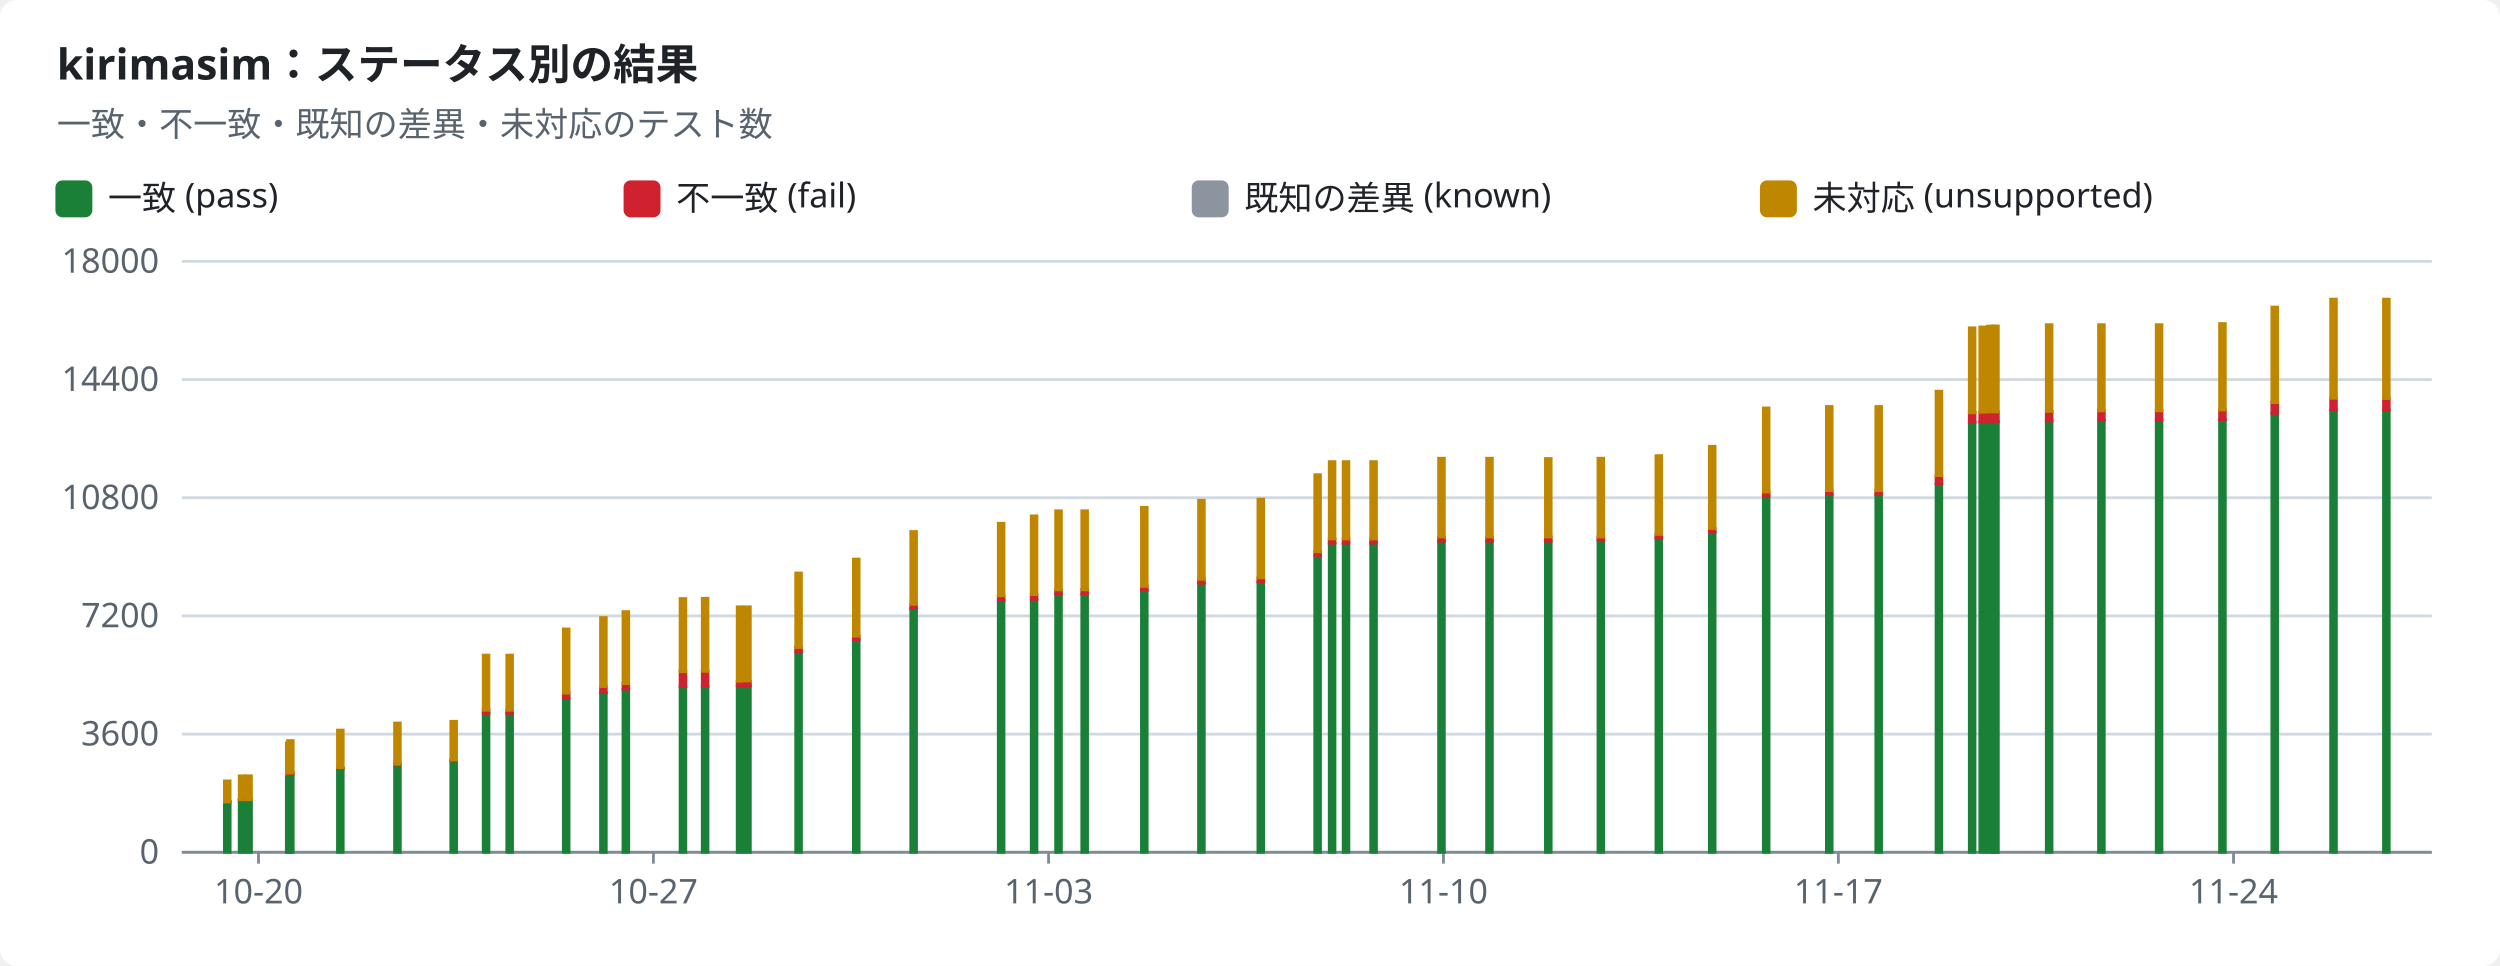
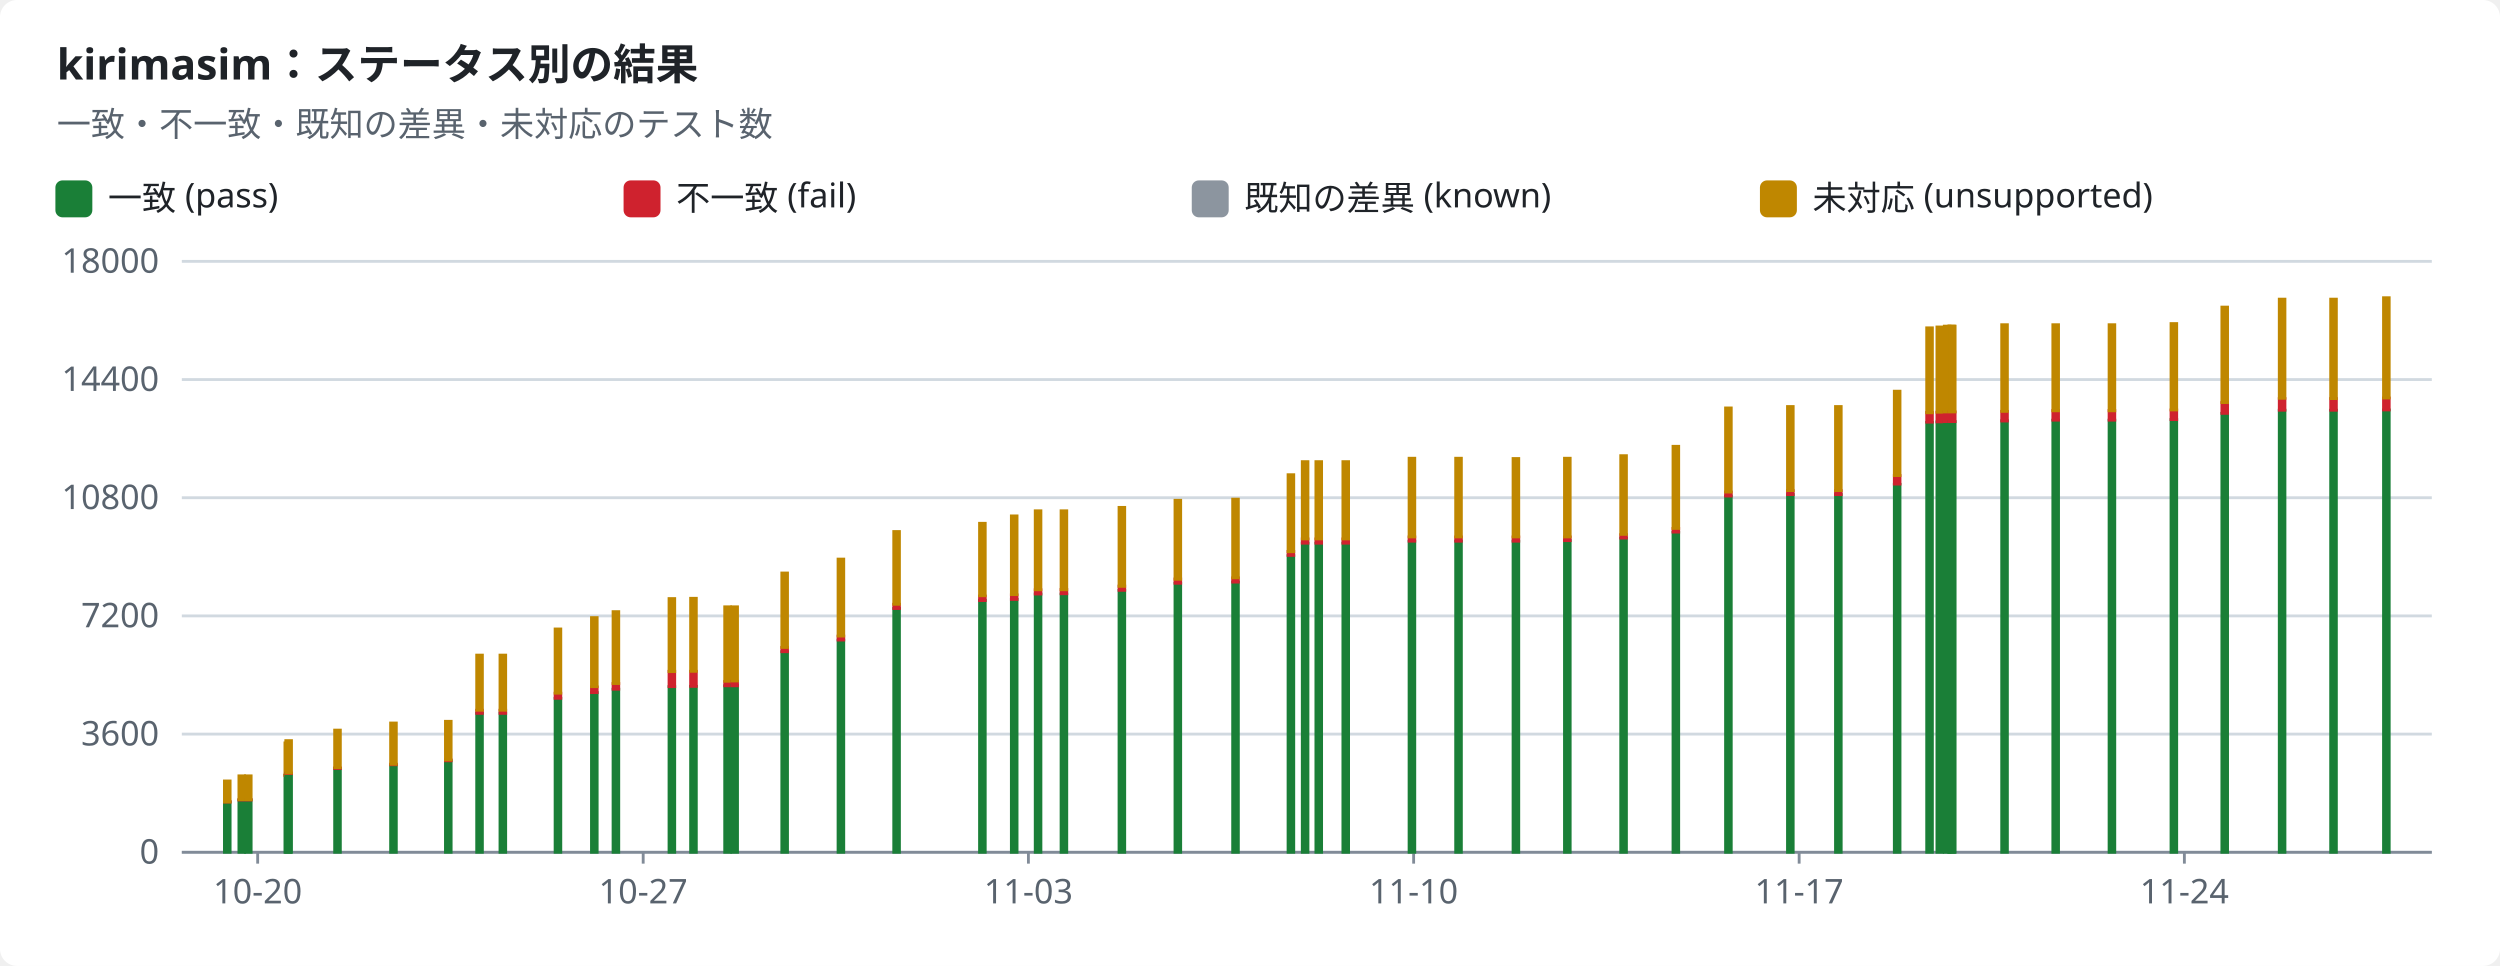
<svg xmlns="http://www.w3.org/2000/svg" width="880" height="340" viewBox="0 0 880 340" role="img">
  <style>text{font-family:-apple-system,BlinkMacSystemFont,"Segoe UI","Noto Sans",Helvetica,Arial,sans-serif;font-size:12px;fill:#1f2328;stroke:none}.bg{fill:#ffffff}.muted{fill:#59636e}.title{font-size:15px;font-weight:600}.grid{stroke:#d1d9e0;stroke-width:1}.axis{stroke:#818b98;stroke-width:1}.line{fill:none;stroke-width:2}.dashed{stroke-dasharray:5 4}.c-pass{stroke:#1a7f37;fill:#1a7f37}.c-fail{stroke:#cf222e;fill:#cf222e}.c-known{stroke:#8c959f;fill:#8c959f}.c-unsupported{stroke:#bf8700;fill:#bf8700}.line{fill:none}.mk{fill:none;stroke-width:1.6}@media (prefers-color-scheme:dark){text{fill:#f0f6fc}.bg{fill:#0d1117}.muted{fill:#9198a1}.grid{stroke:#3d444d}.axis{stroke:#656c76}.c-pass{stroke:#3fb950;fill:#3fb950}.c-fail{stroke:#f85149;fill:#f85149}.c-known{stroke:#6e7681;fill:#6e7681}.c-unsupported{stroke:#d29922;fill:#d29922}.line{fill:none}.mk{fill:none;stroke-width:1.6}}</style>
  <rect class="bg" width="880" height="340" rx="6" />
  <text x="20.0" y="28.0" class="title" text-anchor="start">kirimasim：ステータス別の結果</text>
  <text x="20.0" y="48.0" class="muted" text-anchor="start">一致・不一致・既知の差異・未対応のテスト数</text>
  <rect class="c-pass" x="20" y="64" width="12" height="12" rx="2" />
  <text x="38.0" y="74.0" text-anchor="start">一致 (pass)</text>
  <rect class="c-fail" x="220" y="64" width="12" height="12" rx="2" />
  <text x="238.0" y="74.0" text-anchor="start">不一致 (fail)</text>
  <rect class="c-known" x="420" y="64" width="12" height="12" rx="2" />
  <text x="438.0" y="74.0" text-anchor="start">既知の差異 (known)</text>
  <rect class="c-unsupported" x="620" y="64" width="12" height="12" rx="2" />
  <text x="638.0" y="74.0" text-anchor="start">未対応 (unsupported)</text>
  <line class="grid" x1="64" x2="856" y1="300.0" y2="300.0" />
  <text x="56.0" y="304.0" class="muted" text-anchor="end">0</text>
  <line class="grid" x1="64" x2="856" y1="258.4" y2="258.4" />
  <text x="56.0" y="262.4" class="muted" text-anchor="end">3600</text>
  <line class="grid" x1="64" x2="856" y1="216.8" y2="216.8" />
  <text x="56.0" y="220.8" class="muted" text-anchor="end">7200</text>
  <line class="grid" x1="64" x2="856" y1="175.2" y2="175.2" />
  <text x="56.0" y="179.2" class="muted" text-anchor="end">10800</text>
  <line class="grid" x1="64" x2="856" y1="133.6" y2="133.6" />
  <text x="56.0" y="137.6" class="muted" text-anchor="end">14400</text>
  <line class="grid" x1="64" x2="856" y1="92.0" y2="92.0" />
  <text x="56.0" y="96.0" class="muted" text-anchor="end">18000</text>
  <line class="axis" x1="64" x2="856" y1="300" y2="300" />
-   <line class="axis" x1="91.0" x2="91.0" y1="300" y2="304" />
-   <text x="91.0" y="318.0" class="muted" text-anchor="middle">10-20</text>
-   <line class="axis" x1="230.0" x2="230.0" y1="300" y2="304" />
-   <text x="230.0" y="318.0" class="muted" text-anchor="middle">10-27</text>
-   <line class="axis" x1="369.1" x2="369.1" y1="300" y2="304" />
-   <text x="369.1" y="318.0" class="muted" text-anchor="middle">11-03</text>
-   <line class="axis" x1="508.1" x2="508.1" y1="300" y2="304" />
-   <text x="508.1" y="318.0" class="muted" text-anchor="middle">11-10</text>
-   <line class="axis" x1="647.1" x2="647.1" y1="300" y2="304" />
-   <text x="647.1" y="318.0" class="muted" text-anchor="middle">11-17</text>
-   <line class="axis" x1="786.2" x2="786.2" y1="300" y2="304" />
-   <text x="786.2" y="318.0" class="muted" text-anchor="middle">11-24</text>
+   <line class="axis" x1="90.7" x2="90.7" y1="300" y2="304" />
+   <text x="90.7" y="318.0" class="muted" text-anchor="middle">10-20</text>
+   <line class="axis" x1="226.4" x2="226.4" y1="300" y2="304" />
+   <text x="226.4" y="318.0" class="muted" text-anchor="middle">10-27</text>
+   <line class="axis" x1="362.0" x2="362.0" y1="300" y2="304" />
+   <text x="362.0" y="318.0" class="muted" text-anchor="middle">11-03</text>
+   <line class="axis" x1="497.6" x2="497.6" y1="300" y2="304" />
+   <text x="497.6" y="318.0" class="muted" text-anchor="middle">11-10</text>
+   <line class="axis" x1="633.3" x2="633.3" y1="300" y2="304" />
+   <text x="633.3" y="318.0" class="muted" text-anchor="middle">11-17</text>
+   <line class="axis" x1="768.9" x2="768.9" y1="300" y2="304" />
+   <text x="768.9" y="318.0" class="muted" text-anchor="middle">11-24</text>
  <rect class="c-pass" x="79.0" y="282.3" width="2.0" height="17.7" />
  <rect class="c-fail" x="79.0" y="282.2" width="2.0" height="0.1" />
  <rect class="c-unsupported" x="79.0" y="274.9" width="2.0" height="7.4" />
-   <rect class="c-pass" x="84.2" y="281.6" width="2.0" height="18.4" />
-   <rect class="c-fail" x="84.2" y="281.5" width="2.0" height="0.1" />
-   <rect class="c-unsupported" x="84.2" y="273.1" width="2.0" height="8.4" />
-   <rect class="c-pass" x="86.5" y="281.6" width="2.0" height="18.4" />
-   <rect class="c-fail" x="86.5" y="281.5" width="2.0" height="0.1" />
-   <rect class="c-unsupported" x="86.5" y="273.1" width="2.0" height="8.4" />
-   <rect class="c-pass" x="100.8" y="272.9" width="2.0" height="27.1" />
-   <rect class="c-fail" x="100.8" y="272.8" width="2.0" height="0.1" />
-   <rect class="c-unsupported" x="100.8" y="261.5" width="2.0" height="11.3" />
-   <rect class="c-pass" x="101.2" y="272.2" width="2.0" height="27.8" />
-   <rect class="c-fail" x="101.2" y="272.1" width="2.0" height="0.2" />
-   <rect class="c-unsupported" x="101.2" y="260.7" width="2.0" height="11.4" />
-   <rect class="c-pass" x="118.8" y="270.5" width="2.0" height="29.5" />
-   <rect class="c-fail" x="118.8" y="270.3" width="2.0" height="0.2" />
-   <rect class="c-unsupported" x="118.8" y="257.0" width="2.0" height="13.2" />
-   <rect class="c-pass" x="138.9" y="269.3" width="2.0" height="30.7" />
-   <rect class="c-fail" x="138.9" y="269.0" width="2.0" height="0.2" />
-   <rect class="c-unsupported" x="138.9" y="254.5" width="2.0" height="14.5" />
-   <rect class="c-pass" x="158.7" y="267.8" width="2.0" height="32.2" />
-   <rect class="c-fail" x="158.7" y="267.5" width="2.0" height="0.3" />
-   <rect class="c-unsupported" x="158.7" y="253.9" width="2.0" height="13.6" />
-   <rect class="c-pass" x="170.1" y="251.1" width="2.0" height="48.9" />
-   <rect class="c-fail" x="170.1" y="250.0" width="2.0" height="1.1" />
-   <rect class="c-unsupported" x="170.1" y="230.6" width="2.0" height="19.4" />
-   <rect class="c-pass" x="178.4" y="251.1" width="2.0" height="48.9" />
-   <rect class="c-fail" x="178.4" y="250.0" width="2.0" height="1.1" />
-   <rect class="c-unsupported" x="178.4" y="230.6" width="2.0" height="19.4" />
-   <rect class="c-pass" x="198.3" y="245.8" width="2.0" height="54.2" />
-   <rect class="c-fail" x="198.3" y="244.0" width="2.0" height="1.8" />
-   <rect class="c-unsupported" x="198.3" y="221.4" width="2.0" height="22.6" />
-   <rect class="c-pass" x="211.4" y="243.8" width="2.0" height="56.2" />
-   <rect class="c-fail" x="211.4" y="241.8" width="2.0" height="2.0" />
-   <rect class="c-unsupported" x="211.4" y="217.4" width="2.0" height="24.3" />
-   <rect class="c-pass" x="219.3" y="242.6" width="2.0" height="57.4" />
-   <rect class="c-fail" x="219.3" y="240.6" width="2.0" height="2.0" />
-   <rect class="c-unsupported" x="219.3" y="215.3" width="2.0" height="25.3" />
-   <rect class="c-pass" x="239.4" y="241.7" width="2.0" height="58.3" />
-   <rect class="c-fail" x="239.4" y="236.3" width="2.0" height="5.4" />
-   <rect class="c-unsupported" x="239.4" y="210.7" width="2.0" height="25.7" />
-   <rect class="c-pass" x="247.2" y="241.6" width="2.0" height="58.4" />
-   <rect class="c-fail" x="247.2" y="236.3" width="2.0" height="5.3" />
-   <rect class="c-unsupported" x="247.2" y="210.6" width="2.0" height="25.7" />
-   <rect class="c-pass" x="259.5" y="241.4" width="2.0" height="58.6" />
-   <rect class="c-fail" x="259.5" y="239.9" width="2.0" height="1.5" />
-   <rect class="c-known" x="259.5" y="239.8" width="2.0" height="0.0" />
-   <rect class="c-unsupported" x="259.5" y="213.6" width="2.0" height="26.2" />
-   <rect class="c-pass" x="262.1" y="241.3" width="2.0" height="58.7" />
-   <rect class="c-fail" x="262.1" y="239.8" width="2.0" height="1.6" />
-   <rect class="c-known" x="262.1" y="239.7" width="2.0" height="0.0" />
-   <rect class="c-unsupported" x="262.1" y="213.6" width="2.0" height="26.1" />
-   <rect class="c-pass" x="280.1" y="229.4" width="2.0" height="70.6" />
-   <rect class="c-fail" x="280.1" y="227.9" width="2.0" height="1.5" />
-   <rect class="c-known" x="280.1" y="227.9" width="2.0" height="0.0" />
-   <rect class="c-unsupported" x="280.1" y="201.7" width="2.0" height="26.2" />
-   <rect class="c-pass" x="300.4" y="225.3" width="2.0" height="74.7" />
-   <rect class="c-fail" x="300.4" y="223.9" width="2.0" height="1.4" />
-   <rect class="c-unsupported" x="300.4" y="196.8" width="2.0" height="27.1" />
-   <rect class="c-pass" x="320.6" y="214.2" width="2.0" height="85.8" />
-   <rect class="c-fail" x="320.6" y="212.7" width="2.0" height="1.5" />
-   <rect class="c-unsupported" x="320.6" y="187.1" width="2.0" height="25.6" />
-   <rect class="c-pass" x="351.4" y="211.3" width="2.0" height="88.7" />
-   <rect class="c-fail" x="351.4" y="209.8" width="2.0" height="1.6" />
-   <rect class="c-unsupported" x="351.4" y="184.2" width="2.0" height="25.5" />
-   <rect class="c-pass" x="363.0" y="211.0" width="2.0" height="89.0" />
-   <rect class="c-fail" x="363.0" y="209.4" width="2.0" height="1.6" />
-   <rect class="c-unsupported" x="363.0" y="181.6" width="2.0" height="27.7" />
-   <rect class="c-pass" x="371.6" y="209.1" width="2.0" height="90.9" />
-   <rect class="c-fail" x="371.6" y="207.6" width="2.0" height="1.5" />
-   <rect class="c-unsupported" x="371.6" y="179.8" width="2.0" height="27.8" />
-   <rect class="c-pass" x="380.8" y="209.1" width="2.0" height="90.9" />
-   <rect class="c-fail" x="380.8" y="207.5" width="2.0" height="1.5" />
-   <rect class="c-unsupported" x="380.8" y="179.8" width="2.0" height="27.8" />
-   <rect class="c-pass" x="401.8" y="207.8" width="2.0" height="92.2" />
-   <rect class="c-fail" x="401.8" y="206.3" width="2.0" height="1.5" />
-   <rect class="c-unsupported" x="401.8" y="178.6" width="2.0" height="27.8" />
-   <rect class="c-pass" x="421.9" y="205.3" width="2.0" height="94.7" />
-   <rect class="c-fail" x="421.9" y="203.8" width="2.0" height="1.5" />
-   <rect class="c-unsupported" x="421.9" y="176.1" width="2.0" height="27.8" />
-   <rect class="c-pass" x="442.8" y="204.9" width="2.0" height="95.1" />
-   <rect class="c-fail" x="442.8" y="203.4" width="2.0" height="1.5" />
-   <rect class="c-unsupported" x="442.8" y="175.7" width="2.0" height="27.7" />
-   <rect class="c-pass" x="462.8" y="195.6" width="2.0" height="104.4" />
-   <rect class="c-fail" x="462.8" y="194.1" width="2.0" height="1.4" />
-   <rect class="c-unsupported" x="462.8" y="167.1" width="2.0" height="27.1" />
-   <rect class="c-pass" x="467.9" y="191.2" width="2.0" height="108.8" />
-   <rect class="c-fail" x="467.9" y="189.7" width="2.0" height="1.5" />
-   <rect class="c-unsupported" x="467.9" y="162.5" width="2.0" height="27.2" />
-   <rect class="c-pass" x="472.8" y="191.2" width="2.0" height="108.8" />
-   <rect class="c-fail" x="472.8" y="189.7" width="2.0" height="1.5" />
-   <rect class="c-unsupported" x="472.8" y="162.5" width="2.0" height="27.2" />
-   <rect class="c-pass" x="482.5" y="191.2" width="2.0" height="108.8" />
-   <rect class="c-fail" x="482.5" y="189.7" width="2.0" height="1.5" />
-   <rect class="c-unsupported" x="482.5" y="162.5" width="2.0" height="27.2" />
-   <rect class="c-pass" x="506.4" y="190.5" width="2.0" height="109.5" />
-   <rect class="c-fail" x="506.4" y="189.0" width="2.0" height="1.5" />
-   <rect class="c-unsupported" x="506.4" y="161.3" width="2.0" height="27.7" />
-   <rect class="c-pass" x="523.3" y="190.5" width="2.0" height="109.5" />
-   <rect class="c-fail" x="523.3" y="189.0" width="2.0" height="1.5" />
-   <rect class="c-unsupported" x="523.3" y="161.3" width="2.0" height="27.7" />
-   <rect class="c-pass" x="544.0" y="190.5" width="2.0" height="109.5" />
-   <rect class="c-fail" x="544.0" y="189.0" width="2.0" height="1.5" />
-   <rect class="c-unsupported" x="544.0" y="161.4" width="2.0" height="27.6" />
-   <rect class="c-pass" x="562.5" y="190.3" width="2.0" height="109.7" />
-   <rect class="c-fail" x="562.5" y="189.0" width="2.0" height="1.3" />
-   <rect class="c-unsupported" x="562.5" y="161.3" width="2.0" height="27.7" />
-   <rect class="c-pass" x="582.9" y="189.4" width="2.0" height="110.6" />
-   <rect class="c-fail" x="582.9" y="188.2" width="2.0" height="1.2" />
-   <rect class="c-unsupported" x="582.9" y="160.4" width="2.0" height="27.7" />
-   <rect class="c-pass" x="601.7" y="187.4" width="2.0" height="112.6" />
-   <rect class="c-fail" x="601.7" y="186.0" width="2.0" height="1.3" />
-   <rect class="c-unsupported" x="601.7" y="157.1" width="2.0" height="28.9" />
-   <rect class="c-pass" x="620.7" y="174.6" width="2.0" height="125.4" />
-   <rect class="c-fail" x="620.7" y="173.2" width="2.0" height="1.4" />
-   <rect class="c-unsupported" x="620.7" y="143.6" width="2.0" height="29.6" />
-   <rect class="c-pass" x="642.9" y="174.1" width="2.0" height="125.9" />
-   <rect class="c-fail" x="642.9" y="172.7" width="2.0" height="1.4" />
-   <rect class="c-unsupported" x="642.9" y="143.1" width="2.0" height="29.6" />
-   <rect class="c-pass" x="660.3" y="174.1" width="2.0" height="125.9" />
-   <rect class="c-fail" x="660.3" y="172.7" width="2.0" height="1.4" />
-   <rect class="c-unsupported" x="660.3" y="143.1" width="2.0" height="29.6" />
-   <rect class="c-pass" x="681.5" y="170.5" width="2.0" height="129.5" />
-   <rect class="c-fail" x="681.5" y="167.4" width="2.0" height="3.0" />
-   <rect class="c-unsupported" x="681.5" y="137.7" width="2.0" height="29.7" />
-   <rect class="c-pass" x="693.2" y="148.7" width="2.0" height="151.3" />
-   <rect class="c-fail" x="693.2" y="145.2" width="2.0" height="3.4" />
-   <rect class="c-unsupported" x="693.2" y="115.4" width="2.0" height="29.9" />
-   <rect class="c-pass" x="696.9" y="148.5" width="2.0" height="151.5" />
-   <rect class="c-fail" x="696.9" y="145.1" width="2.0" height="3.4" />
-   <rect class="c-unsupported" x="696.9" y="115.1" width="2.0" height="30.0" />
-   <rect class="c-pass" x="699.6" y="148.4" width="2.0" height="151.6" />
-   <rect class="c-fail" x="699.6" y="145.0" width="2.0" height="3.4" />
-   <rect class="c-unsupported" x="699.6" y="114.8" width="2.0" height="30.2" />
-   <rect class="c-pass" x="701.1" y="148.4" width="2.0" height="151.6" />
-   <rect class="c-fail" x="701.1" y="145.0" width="2.0" height="3.4" />
-   <rect class="c-unsupported" x="701.1" y="114.8" width="2.0" height="30.2" />
-   <rect class="c-pass" x="701.4" y="148.4" width="2.0" height="151.6" />
-   <rect class="c-fail" x="701.4" y="145.0" width="2.0" height="3.4" />
-   <rect class="c-unsupported" x="701.4" y="114.8" width="2.0" height="30.2" />
-   <rect class="c-pass" x="720.3" y="148.1" width="2.0" height="151.9" />
-   <rect class="c-fail" x="720.3" y="144.8" width="2.0" height="3.4" />
-   <rect class="c-unsupported" x="720.3" y="114.3" width="2.0" height="30.5" />
-   <rect class="c-pass" x="738.7" y="147.9" width="2.0" height="152.1" />
-   <rect class="c-fail" x="738.7" y="144.5" width="2.0" height="3.4" />
-   <rect class="c-unsupported" x="738.7" y="114.3" width="2.0" height="30.3" />
-   <rect class="c-pass" x="759.0" y="147.9" width="2.0" height="152.1" />
-   <rect class="c-fail" x="759.0" y="144.5" width="2.0" height="3.4" />
-   <rect class="c-unsupported" x="759.0" y="114.3" width="2.0" height="30.3" />
-   <rect class="c-pass" x="781.3" y="147.7" width="2.0" height="152.3" />
-   <rect class="c-fail" x="781.3" y="144.3" width="2.0" height="3.4" />
-   <rect class="c-unsupported" x="781.3" y="113.9" width="2.0" height="30.4" />
-   <rect class="c-pass" x="799.7" y="145.5" width="2.0" height="154.5" />
-   <rect class="c-fail" x="799.7" y="141.7" width="2.0" height="3.8" />
-   <rect class="c-unsupported" x="799.7" y="108.1" width="2.0" height="33.6" />
+   <rect class="c-pass" x="84.1" y="281.6" width="2.0" height="18.4" />
+   <rect class="c-fail" x="84.1" y="281.5" width="2.0" height="0.1" />
+   <rect class="c-unsupported" x="84.1" y="273.1" width="2.0" height="8.4" />
+   <rect class="c-pass" x="86.4" y="281.6" width="2.0" height="18.4" />
+   <rect class="c-fail" x="86.4" y="281.5" width="2.0" height="0.1" />
+   <rect class="c-unsupported" x="86.4" y="273.1" width="2.0" height="8.4" />
+   <rect class="c-pass" x="100.3" y="272.9" width="2.0" height="27.1" />
+   <rect class="c-fail" x="100.3" y="272.8" width="2.0" height="0.1" />
+   <rect class="c-unsupported" x="100.3" y="261.5" width="2.0" height="11.3" />
+   <rect class="c-pass" x="100.6" y="272.2" width="2.0" height="27.8" />
+   <rect class="c-fail" x="100.6" y="272.1" width="2.0" height="0.2" />
+   <rect class="c-unsupported" x="100.6" y="260.7" width="2.0" height="11.4" />
+   <rect class="c-pass" x="117.8" y="270.5" width="2.0" height="29.5" />
+   <rect class="c-fail" x="117.8" y="270.3" width="2.0" height="0.2" />
+   <rect class="c-unsupported" x="117.8" y="257.0" width="2.0" height="13.2" />
+   <rect class="c-pass" x="137.5" y="269.3" width="2.0" height="30.7" />
+   <rect class="c-fail" x="137.5" y="269.0" width="2.0" height="0.2" />
+   <rect class="c-unsupported" x="137.5" y="254.5" width="2.0" height="14.5" />
+   <rect class="c-pass" x="156.8" y="267.8" width="2.0" height="32.2" />
+   <rect class="c-fail" x="156.8" y="267.5" width="2.0" height="0.3" />
+   <rect class="c-unsupported" x="156.8" y="253.9" width="2.0" height="13.6" />
+   <rect class="c-pass" x="167.8" y="251.1" width="2.0" height="48.9" />
+   <rect class="c-fail" x="167.8" y="250.0" width="2.0" height="1.1" />
+   <rect class="c-unsupported" x="167.8" y="230.6" width="2.0" height="19.4" />
+   <rect class="c-pass" x="176.0" y="251.1" width="2.0" height="48.9" />
+   <rect class="c-fail" x="176.0" y="250.0" width="2.0" height="1.1" />
+   <rect class="c-unsupported" x="176.0" y="230.6" width="2.0" height="19.4" />
+   <rect class="c-pass" x="195.4" y="245.8" width="2.0" height="54.2" />
+   <rect class="c-fail" x="195.4" y="244.0" width="2.0" height="1.8" />
+   <rect class="c-unsupported" x="195.4" y="221.4" width="2.0" height="22.6" />
+   <rect class="c-pass" x="208.2" y="243.8" width="2.0" height="56.2" />
+   <rect class="c-fail" x="208.2" y="241.8" width="2.0" height="2.0" />
+   <rect class="c-unsupported" x="208.2" y="217.4" width="2.0" height="24.3" />
+   <rect class="c-pass" x="215.8" y="242.6" width="2.0" height="57.4" />
+   <rect class="c-fail" x="215.8" y="240.6" width="2.0" height="2.0" />
+   <rect class="c-unsupported" x="215.8" y="215.3" width="2.0" height="25.3" />
+   <rect class="c-pass" x="235.5" y="241.7" width="2.0" height="58.3" />
+   <rect class="c-fail" x="235.5" y="236.3" width="2.0" height="5.4" />
+   <rect class="c-unsupported" x="235.5" y="210.7" width="2.0" height="25.7" />
+   <rect class="c-pass" x="243.1" y="241.6" width="2.0" height="58.4" />
+   <rect class="c-fail" x="243.1" y="236.3" width="2.0" height="5.3" />
+   <rect class="c-unsupported" x="243.1" y="210.6" width="2.0" height="25.7" />
+   <rect class="c-pass" x="255.1" y="241.4" width="2.0" height="58.6" />
+   <rect class="c-fail" x="255.1" y="239.9" width="2.0" height="1.5" />
+   <rect class="c-known" x="255.1" y="239.8" width="2.0" height="0.0" />
+   <rect class="c-unsupported" x="255.1" y="213.6" width="2.0" height="26.2" />
+   <rect class="c-pass" x="257.6" y="241.3" width="2.0" height="58.7" />
+   <rect class="c-fail" x="257.6" y="239.8" width="2.0" height="1.6" />
+   <rect class="c-known" x="257.6" y="239.7" width="2.0" height="0.0" />
+   <rect class="c-unsupported" x="257.6" y="213.6" width="2.0" height="26.1" />
+   <rect class="c-pass" x="275.2" y="229.4" width="2.0" height="70.6" />
+   <rect class="c-fail" x="275.2" y="227.9" width="2.0" height="1.5" />
+   <rect class="c-known" x="275.2" y="227.9" width="2.0" height="0.0" />
+   <rect class="c-unsupported" x="275.2" y="201.7" width="2.0" height="26.2" />
+   <rect class="c-pass" x="295.0" y="225.3" width="2.0" height="74.7" />
+   <rect class="c-fail" x="295.0" y="223.9" width="2.0" height="1.4" />
+   <rect class="c-unsupported" x="295.0" y="196.8" width="2.0" height="27.1" />
+   <rect class="c-pass" x="314.6" y="214.2" width="2.0" height="85.8" />
+   <rect class="c-fail" x="314.6" y="212.7" width="2.0" height="1.5" />
+   <rect class="c-unsupported" x="314.6" y="187.1" width="2.0" height="25.6" />
+   <rect class="c-pass" x="344.8" y="211.3" width="2.0" height="88.7" />
+   <rect class="c-fail" x="344.8" y="209.8" width="2.0" height="1.6" />
+   <rect class="c-unsupported" x="344.8" y="184.2" width="2.0" height="25.5" />
+   <rect class="c-pass" x="356.0" y="211.0" width="2.0" height="89.0" />
+   <rect class="c-fail" x="356.0" y="209.4" width="2.0" height="1.6" />
+   <rect class="c-unsupported" x="356.0" y="181.6" width="2.0" height="27.7" />
+   <rect class="c-pass" x="364.4" y="209.1" width="2.0" height="90.9" />
+   <rect class="c-fail" x="364.4" y="207.6" width="2.0" height="1.5" />
+   <rect class="c-unsupported" x="364.4" y="179.8" width="2.0" height="27.8" />
+   <rect class="c-pass" x="373.5" y="209.1" width="2.0" height="90.9" />
+   <rect class="c-fail" x="373.5" y="207.5" width="2.0" height="1.5" />
+   <rect class="c-unsupported" x="373.5" y="179.8" width="2.0" height="27.8" />
+   <rect class="c-pass" x="393.9" y="207.8" width="2.0" height="92.2" />
+   <rect class="c-fail" x="393.9" y="206.3" width="2.0" height="1.5" />
+   <rect class="c-unsupported" x="393.9" y="178.6" width="2.0" height="27.8" />
+   <rect class="c-pass" x="413.6" y="205.3" width="2.0" height="94.7" />
+   <rect class="c-fail" x="413.6" y="203.8" width="2.0" height="1.5" />
+   <rect class="c-unsupported" x="413.6" y="176.1" width="2.0" height="27.8" />
+   <rect class="c-pass" x="433.9" y="204.9" width="2.0" height="95.1" />
+   <rect class="c-fail" x="433.9" y="203.4" width="2.0" height="1.5" />
+   <rect class="c-unsupported" x="433.9" y="175.7" width="2.0" height="27.7" />
+   <rect class="c-pass" x="453.4" y="195.6" width="2.0" height="104.4" />
+   <rect class="c-fail" x="453.4" y="194.1" width="2.0" height="1.4" />
+   <rect class="c-unsupported" x="453.4" y="167.1" width="2.0" height="27.1" />
+   <rect class="c-pass" x="458.4" y="191.2" width="2.0" height="108.8" />
+   <rect class="c-fail" x="458.4" y="189.7" width="2.0" height="1.5" />
+   <rect class="c-unsupported" x="458.4" y="162.5" width="2.0" height="27.2" />
+   <rect class="c-pass" x="463.2" y="191.2" width="2.0" height="108.8" />
+   <rect class="c-fail" x="463.2" y="189.7" width="2.0" height="1.5" />
+   <rect class="c-unsupported" x="463.2" y="162.5" width="2.0" height="27.2" />
+   <rect class="c-pass" x="472.7" y="191.2" width="2.0" height="108.8" />
+   <rect class="c-fail" x="472.7" y="189.7" width="2.0" height="1.5" />
+   <rect class="c-unsupported" x="472.7" y="162.5" width="2.0" height="27.2" />
+   <rect class="c-pass" x="496.0" y="190.5" width="2.0" height="109.5" />
+   <rect class="c-fail" x="496.0" y="189.0" width="2.0" height="1.5" />
+   <rect class="c-unsupported" x="496.0" y="161.3" width="2.0" height="27.7" />
+   <rect class="c-pass" x="512.4" y="190.5" width="2.0" height="109.5" />
+   <rect class="c-fail" x="512.4" y="189.0" width="2.0" height="1.5" />
+   <rect class="c-unsupported" x="512.4" y="161.3" width="2.0" height="27.7" />
+   <rect class="c-pass" x="532.6" y="190.5" width="2.0" height="109.5" />
+   <rect class="c-fail" x="532.6" y="189.0" width="2.0" height="1.5" />
+   <rect class="c-unsupported" x="532.6" y="161.4" width="2.0" height="27.6" />
+   <rect class="c-pass" x="550.7" y="190.3" width="2.0" height="109.7" />
+   <rect class="c-fail" x="550.7" y="189.0" width="2.0" height="1.3" />
+   <rect class="c-unsupported" x="550.7" y="161.3" width="2.0" height="27.7" />
+   <rect class="c-pass" x="570.5" y="189.4" width="2.0" height="110.6" />
+   <rect class="c-fail" x="570.5" y="188.2" width="2.0" height="1.2" />
+   <rect class="c-unsupported" x="570.5" y="160.4" width="2.0" height="27.7" />
+   <rect class="c-pass" x="588.9" y="187.4" width="2.0" height="112.6" />
+   <rect class="c-fail" x="588.9" y="186.0" width="2.0" height="1.3" />
+   <rect class="c-unsupported" x="588.9" y="157.1" width="2.0" height="28.9" />
+   <rect class="c-pass" x="607.4" y="174.6" width="2.0" height="125.4" />
+   <rect class="c-fail" x="607.4" y="173.2" width="2.0" height="1.4" />
+   <rect class="c-unsupported" x="607.4" y="143.6" width="2.0" height="29.6" />
+   <rect class="c-pass" x="629.2" y="174.1" width="2.0" height="125.9" />
+   <rect class="c-fail" x="629.2" y="172.7" width="2.0" height="1.4" />
+   <rect class="c-unsupported" x="629.2" y="143.1" width="2.0" height="29.6" />
+   <rect class="c-pass" x="646.1" y="174.1" width="2.0" height="125.9" />
+   <rect class="c-fail" x="646.1" y="172.7" width="2.0" height="1.4" />
+   <rect class="c-unsupported" x="646.1" y="143.1" width="2.0" height="29.6" />
+   <rect class="c-pass" x="666.8" y="170.5" width="2.0" height="129.5" />
+   <rect class="c-fail" x="666.8" y="167.4" width="2.0" height="3.0" />
+   <rect class="c-unsupported" x="666.8" y="137.7" width="2.0" height="29.7" />
+   <rect class="c-pass" x="678.2" y="148.7" width="2.0" height="151.3" />
+   <rect class="c-fail" x="678.2" y="145.2" width="2.0" height="3.4" />
+   <rect class="c-unsupported" x="678.2" y="115.4" width="2.0" height="29.9" />
+   <rect class="c-pass" x="681.8" y="148.5" width="2.0" height="151.5" />
+   <rect class="c-fail" x="681.8" y="145.1" width="2.0" height="3.4" />
+   <rect class="c-unsupported" x="681.8" y="115.1" width="2.0" height="30.0" />
+   <rect class="c-pass" x="684.4" y="148.4" width="2.0" height="151.6" />
+   <rect class="c-fail" x="684.4" y="145.0" width="2.0" height="3.4" />
+   <rect class="c-unsupported" x="684.4" y="114.8" width="2.0" height="30.2" />
+   <rect class="c-pass" x="685.9" y="148.4" width="2.0" height="151.6" />
+   <rect class="c-fail" x="685.9" y="145.0" width="2.0" height="3.4" />
+   <rect class="c-unsupported" x="685.9" y="114.8" width="2.0" height="30.2" />
+   <rect class="c-pass" x="686.2" y="148.4" width="2.0" height="151.6" />
+   <rect class="c-fail" x="686.2" y="145.0" width="2.0" height="3.4" />
+   <rect class="c-unsupported" x="686.2" y="114.8" width="2.0" height="30.2" />
+   <rect class="c-pass" x="704.6" y="148.1" width="2.0" height="151.9" />
+   <rect class="c-fail" x="704.6" y="144.8" width="2.0" height="3.4" />
+   <rect class="c-unsupported" x="704.6" y="114.3" width="2.0" height="30.5" />
+   <rect class="c-pass" x="722.6" y="147.9" width="2.0" height="152.1" />
+   <rect class="c-fail" x="722.6" y="144.5" width="2.0" height="3.4" />
+   <rect class="c-unsupported" x="722.6" y="114.3" width="2.0" height="30.3" />
+   <rect class="c-pass" x="742.4" y="147.9" width="2.0" height="152.1" />
+   <rect class="c-fail" x="742.4" y="144.5" width="2.0" height="3.4" />
+   <rect class="c-unsupported" x="742.4" y="114.3" width="2.0" height="30.3" />
+   <rect class="c-pass" x="764.2" y="147.7" width="2.0" height="152.3" />
+   <rect class="c-fail" x="764.2" y="144.3" width="2.0" height="3.4" />
+   <rect class="c-unsupported" x="764.2" y="113.9" width="2.0" height="30.4" />
+   <rect class="c-pass" x="782.1" y="145.5" width="2.0" height="154.5" />
+   <rect class="c-fail" x="782.1" y="141.7" width="2.0" height="3.8" />
+   <rect class="c-unsupported" x="782.1" y="108.1" width="2.0" height="33.6" />
+   <rect class="c-pass" x="802.3" y="144.4" width="2.0" height="155.6" />
+   <rect class="c-fail" x="802.3" y="140.3" width="2.0" height="4.1" />
+   <rect class="c-unsupported" x="802.3" y="105.3" width="2.0" height="34.9" />
  <rect class="c-pass" x="820.4" y="144.4" width="2.0" height="155.6" />
  <rect class="c-fail" x="820.4" y="140.3" width="2.0" height="4.1" />
-   <rect class="c-unsupported" x="820.4" y="105.3" width="2.0" height="34.9" />
-   <rect class="c-pass" x="839.0" y="144.4" width="2.0" height="155.6" />
-   <rect class="c-fail" x="839.0" y="140.3" width="2.0" height="4.1" />
-   <rect class="c-unsupported" x="839.0" y="105.3" width="2.0" height="35.0" />
+   <rect class="c-unsupported" x="820.4" y="105.3" width="2.0" height="35.0" />
+   <rect class="c-pass" x="839.0" y="144.3" width="2.0" height="155.7" />
+   <rect class="c-fail" x="839.0" y="140.1" width="2.0" height="4.2" />
+   <rect class="c-unsupported" x="839.0" y="104.8" width="2.0" height="35.3" />
</svg>
